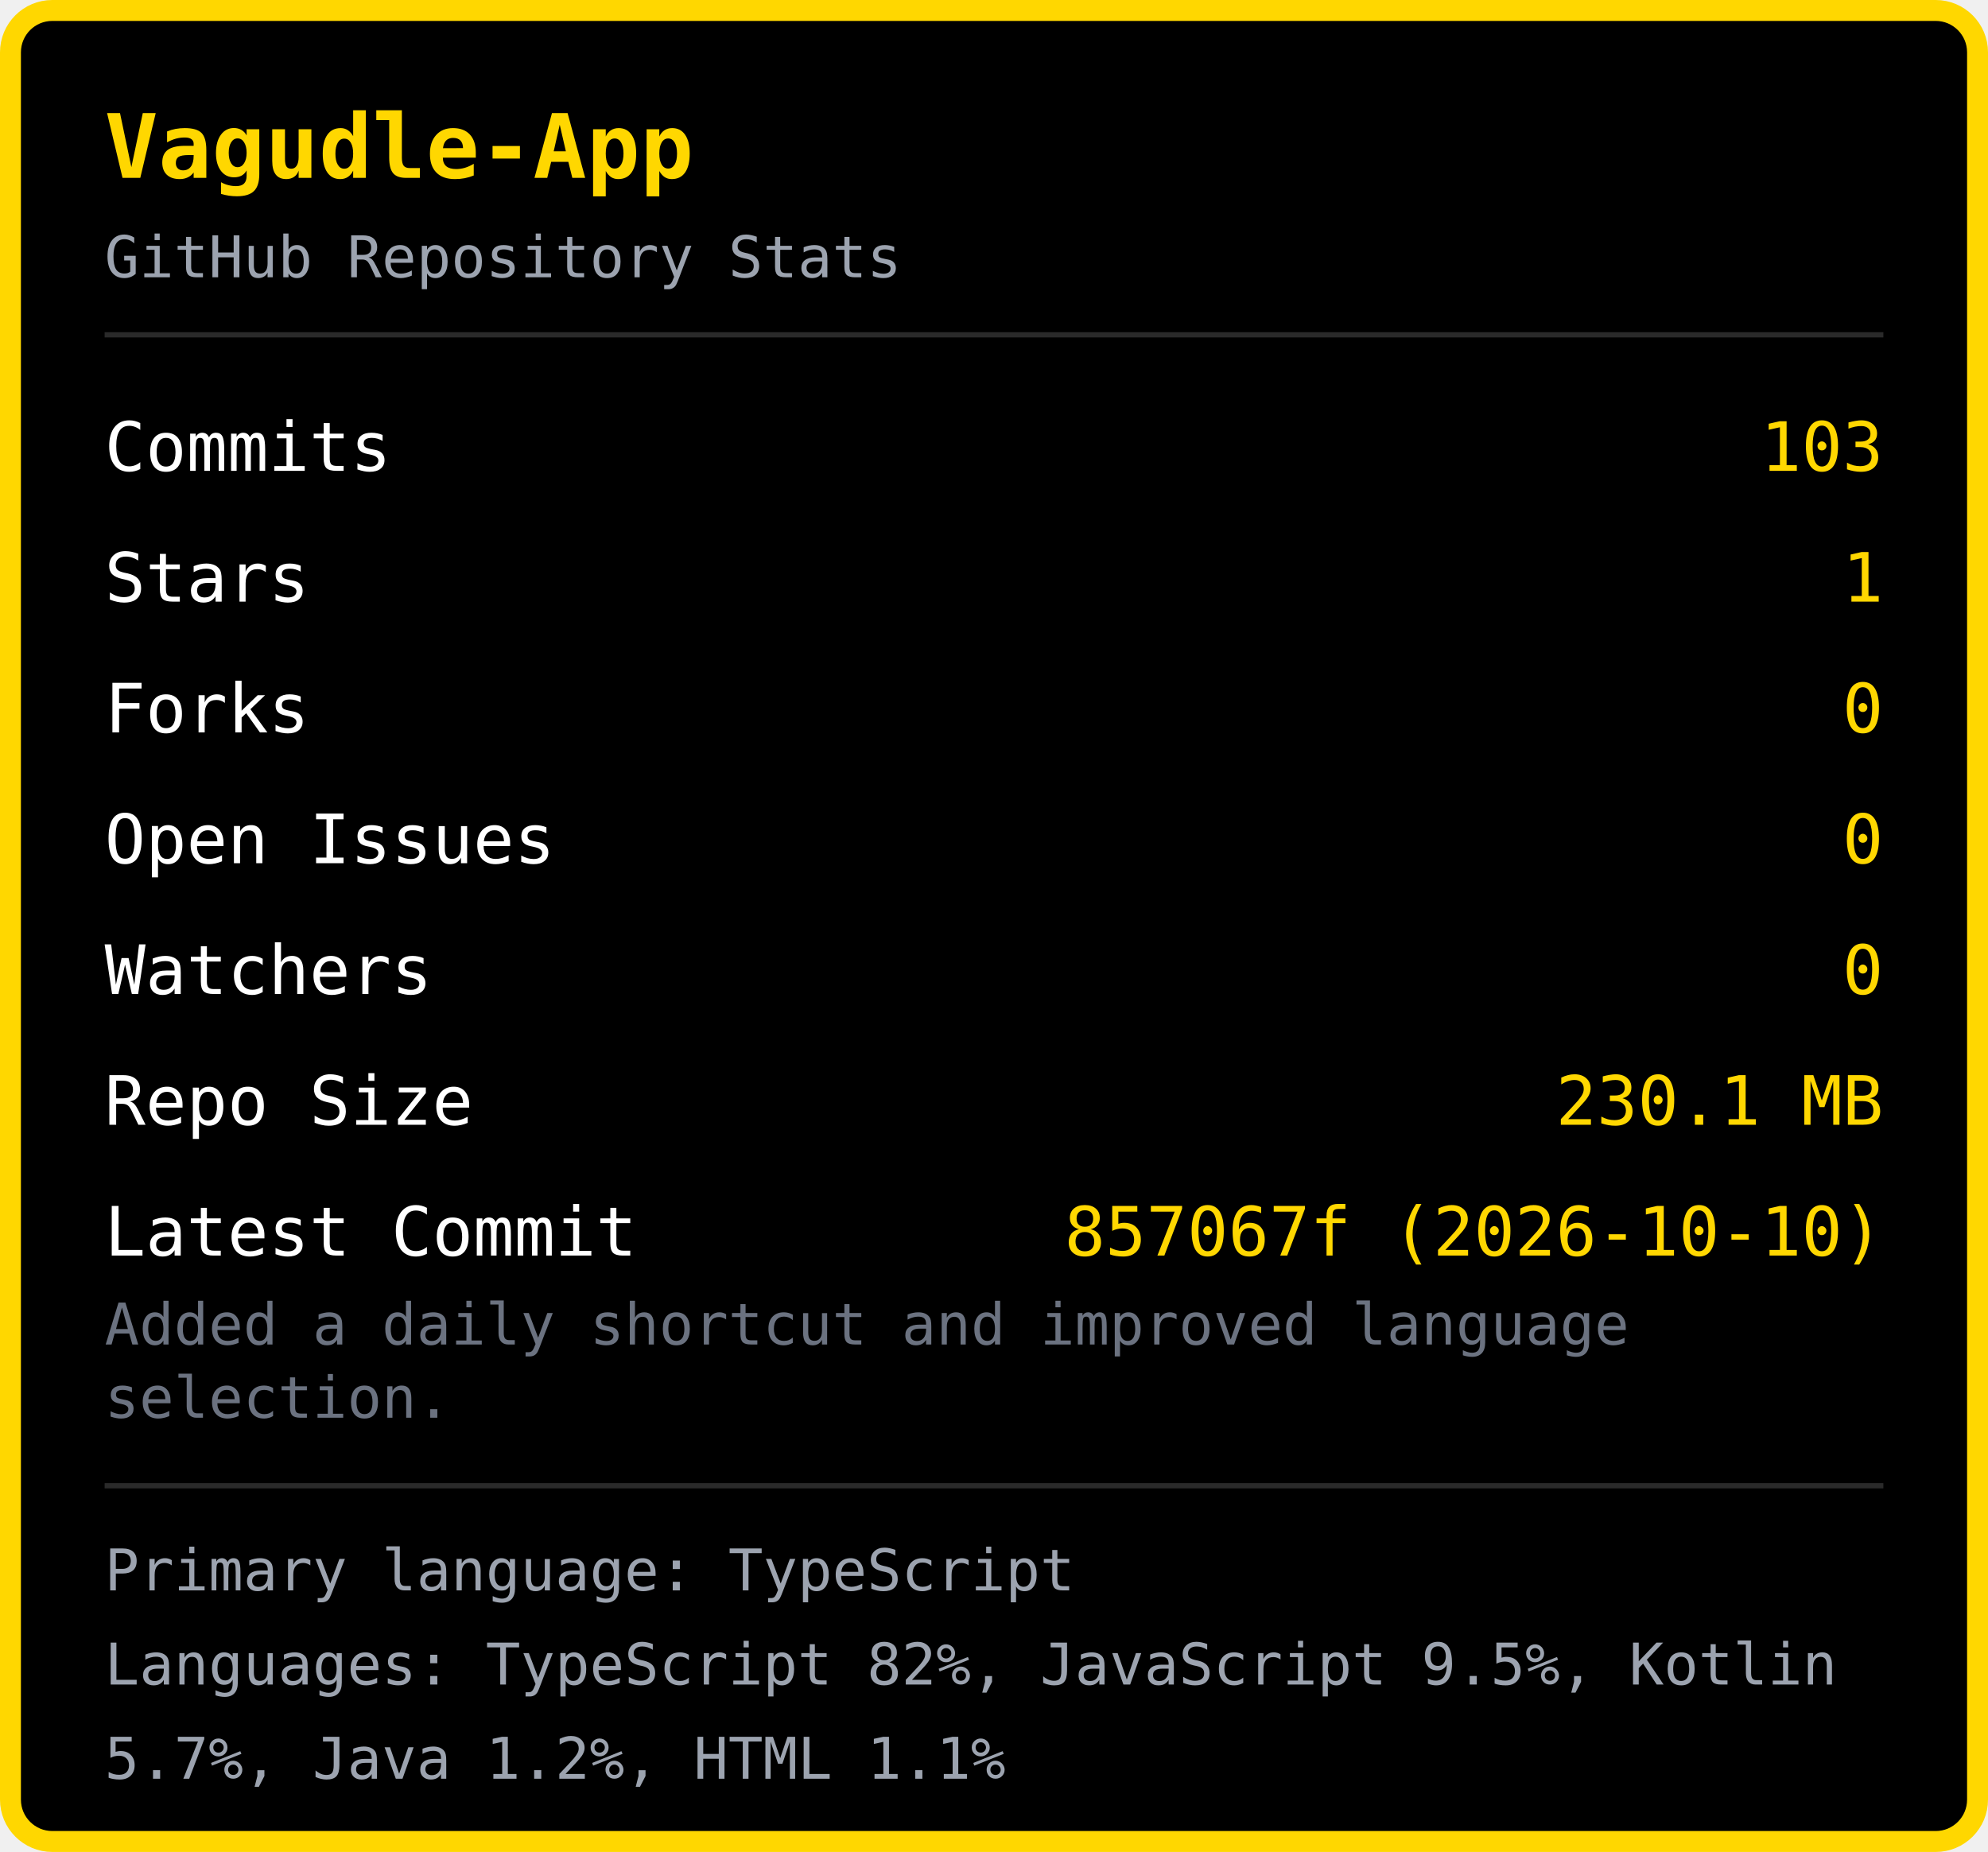
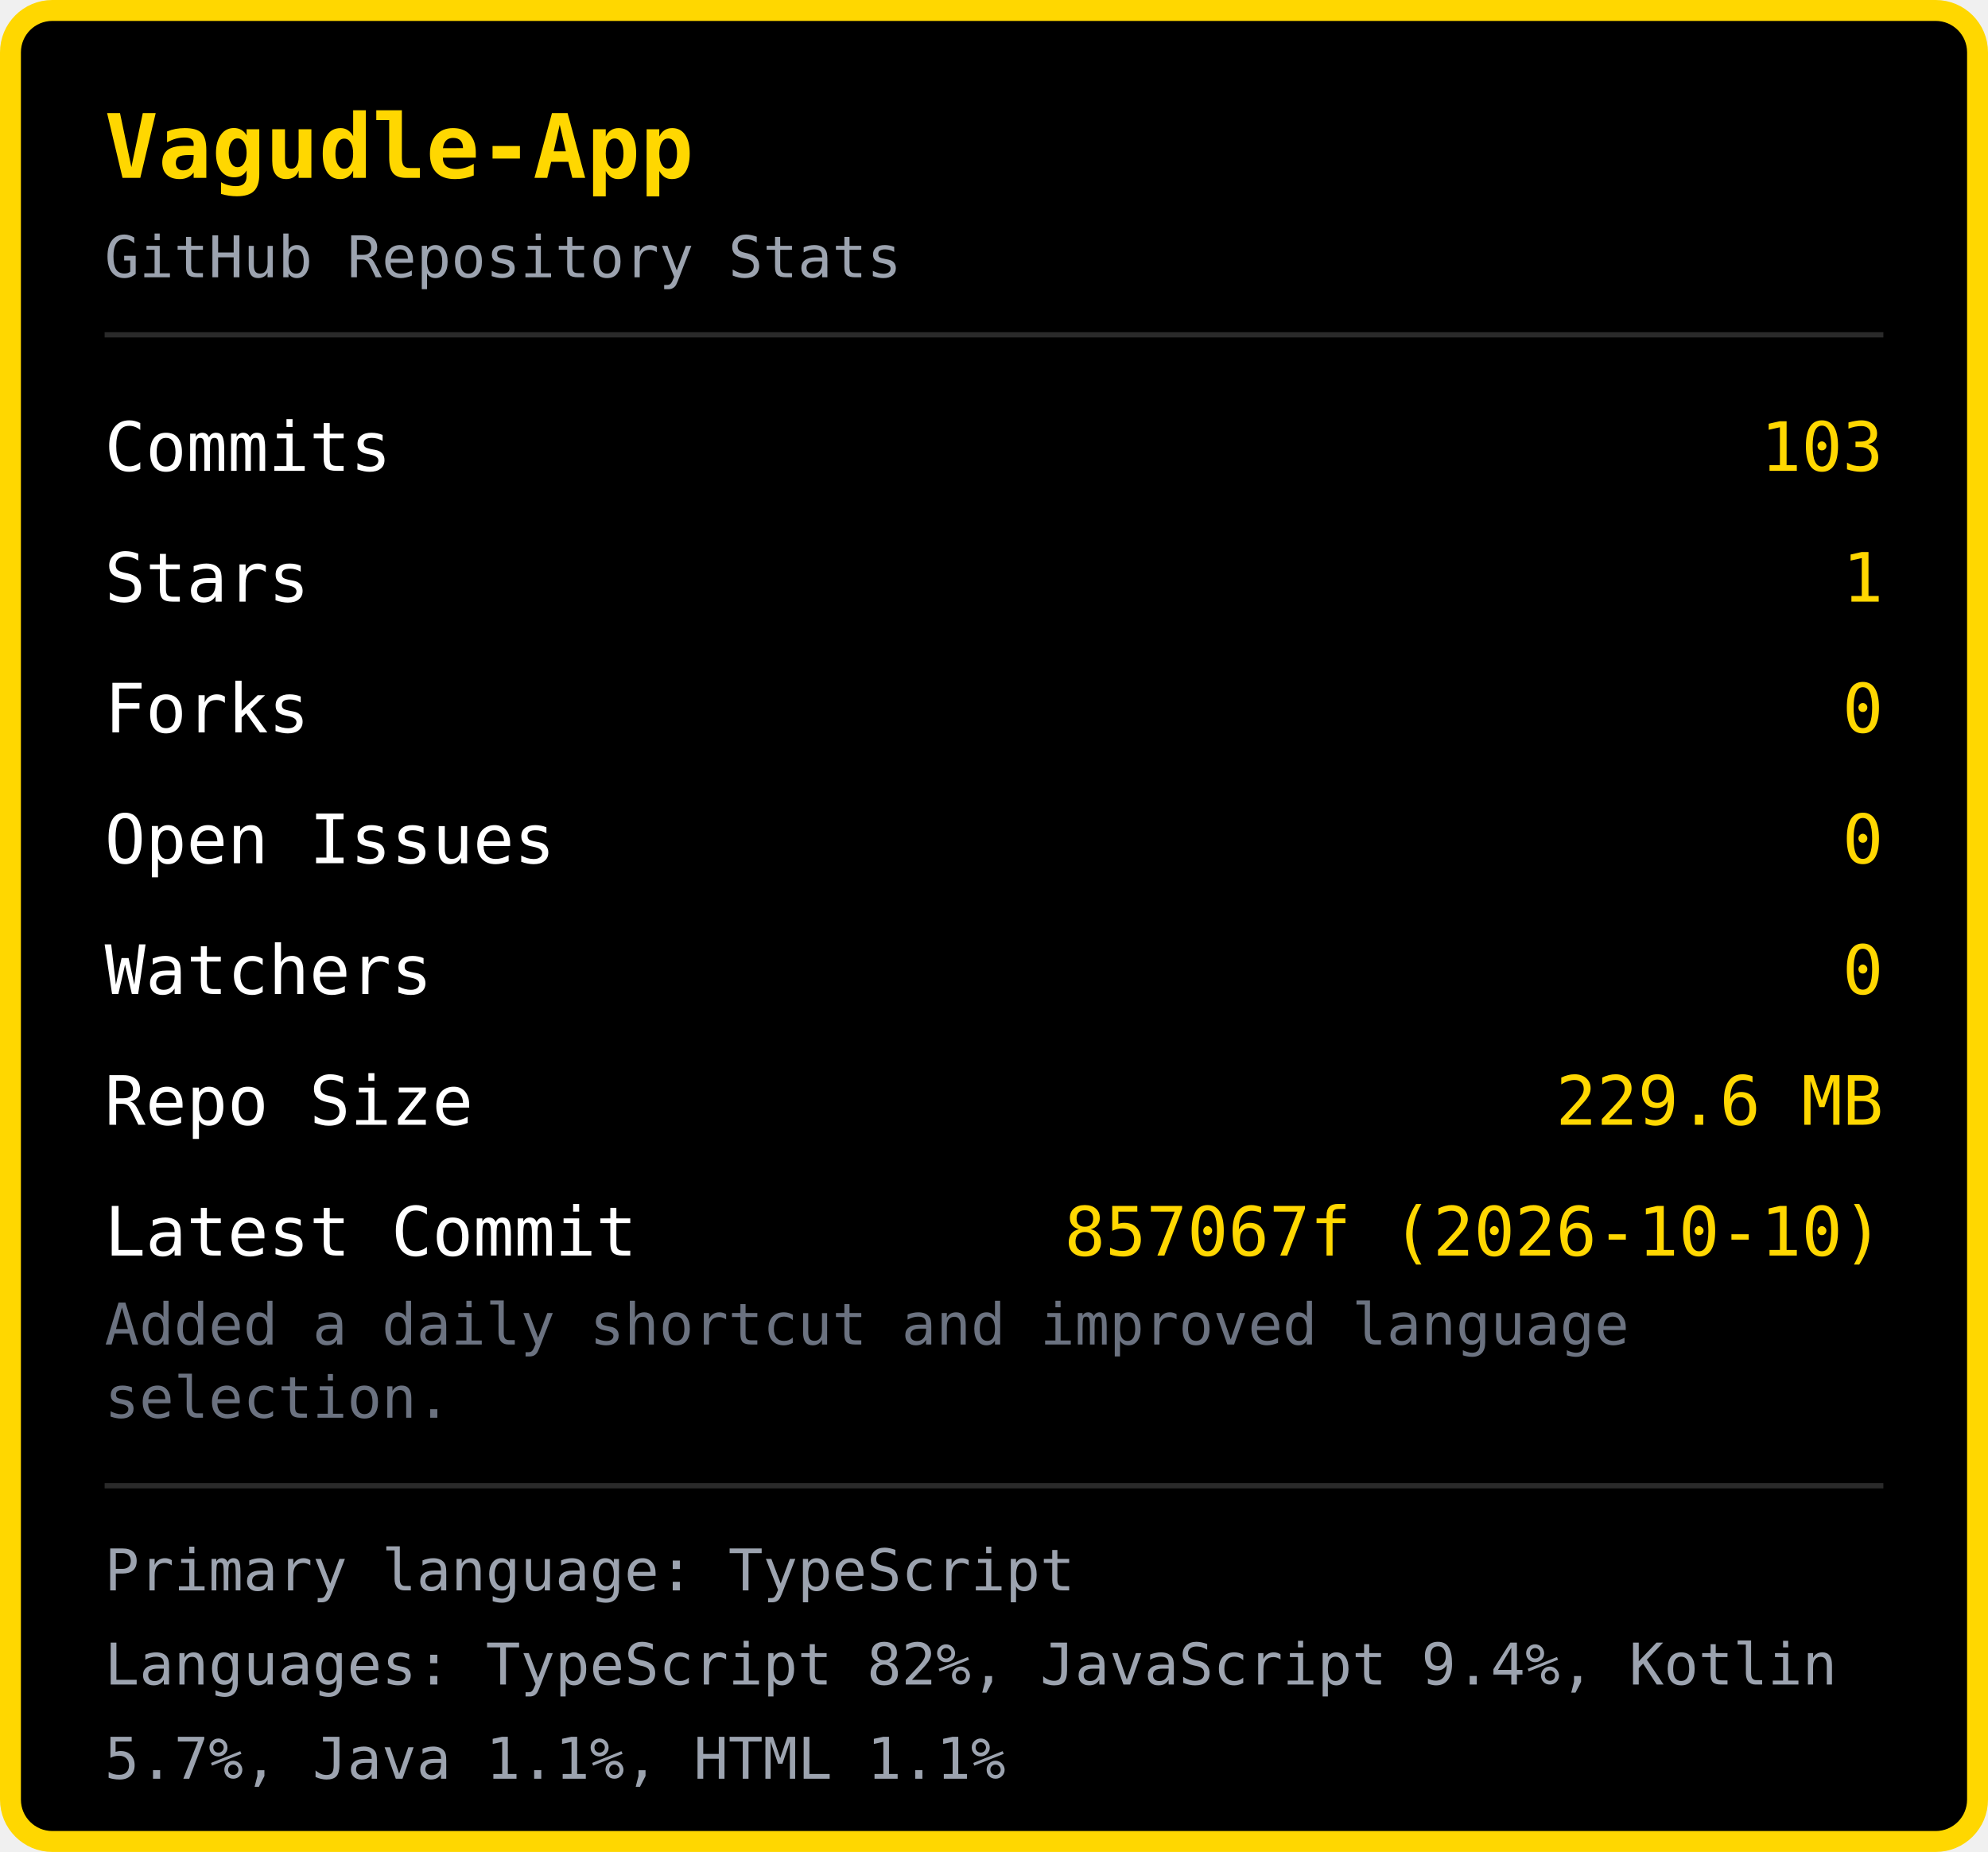
<svg xmlns="http://www.w3.org/2000/svg" width="380" height="354" viewBox="0 0 380 354">
  <rect x="2" y="2" width="376" height="350" rx="8" fill="#000000" stroke="#FFD700" stroke-width="4" />
  <text x="20" y="34" font-family="monospace" font-size="17" font-weight="bold" fill="#FFD700">Vagudle-App</text>
  <text x="20" y="53" font-family="monospace" font-size="11" fill="#9ca3af">GitHub Repository Stats</text>
  <line x1="20" y1="64" x2="360" y2="64" stroke="#2a2a2a" stroke-width="1" />
  <text x="20" y="90" font-family="monospace" font-size="13" fill="#ffffff">Commits</text>
  <text x="360" y="90" font-family="monospace" font-size="13" fill="#FFD700" text-anchor="end">103</text>
  <text x="20" y="115" font-family="monospace" font-size="13" fill="#ffffff">Stars</text>
  <text x="360" y="115" font-family="monospace" font-size="13" fill="#FFD700" text-anchor="end">1</text>
  <text x="20" y="140" font-family="monospace" font-size="13" fill="#ffffff">Forks</text>
  <text x="360" y="140" font-family="monospace" font-size="13" fill="#FFD700" text-anchor="end">0</text>
  <text x="20" y="165" font-family="monospace" font-size="13" fill="#ffffff">Open Issues</text>
  <text x="360" y="165" font-family="monospace" font-size="13" fill="#FFD700" text-anchor="end">0</text>
  <text x="20" y="190" font-family="monospace" font-size="13" fill="#ffffff">Watchers</text>
  <text x="360" y="190" font-family="monospace" font-size="13" fill="#FFD700" text-anchor="end">0</text>
  <text x="20" y="215" font-family="monospace" font-size="13" fill="#ffffff">Repo Size</text>
-   <text x="360" y="215" font-family="monospace" font-size="13" fill="#FFD700" text-anchor="end">230.1 MB</text>
+   <text x="360" y="215" font-family="monospace" font-size="13" fill="#FFD700" text-anchor="end">229.6 MB</text>
  <text x="20" y="240" font-family="monospace" font-size="13" fill="#ffffff">Latest Commit</text>
  <text x="360" y="240" font-family="monospace" font-size="13" fill="#FFD700" text-anchor="end">857067f (2026-10-10)</text>
  <text x="20" y="257" font-family="monospace" font-size="11" fill="#6b7280">Added a daily shortcut and improved language </text>
  <text x="20" y="271" font-family="monospace" font-size="11" fill="#6b7280">selection.</text>
  <line x1="20" y1="284" x2="360" y2="284" stroke="#2a2a2a" stroke-width="1" />
  <text x="20" y="304" font-family="monospace" font-size="11" fill="#9ca3af">Primary language: TypeScript</text>
-   <text x="20" y="322" font-family="monospace" font-size="11" fill="#9ca3af">Languages: TypeScript 82%, JavaScript 9.5%, Kotlin </text>
-   <text x="20" y="340" font-family="monospace" font-size="11" fill="#9ca3af">5.7%, Java 1.2%, HTML 1.1%</text>
+   <text x="20" y="322" font-family="monospace" font-size="11" fill="#9ca3af">Languages: TypeScript 82%, JavaScript 9.4%, Kotlin </text>
+   <text x="20" y="340" font-family="monospace" font-size="11" fill="#9ca3af">5.7%, Java 1.1%, HTML 1.1%</text>
</svg>
